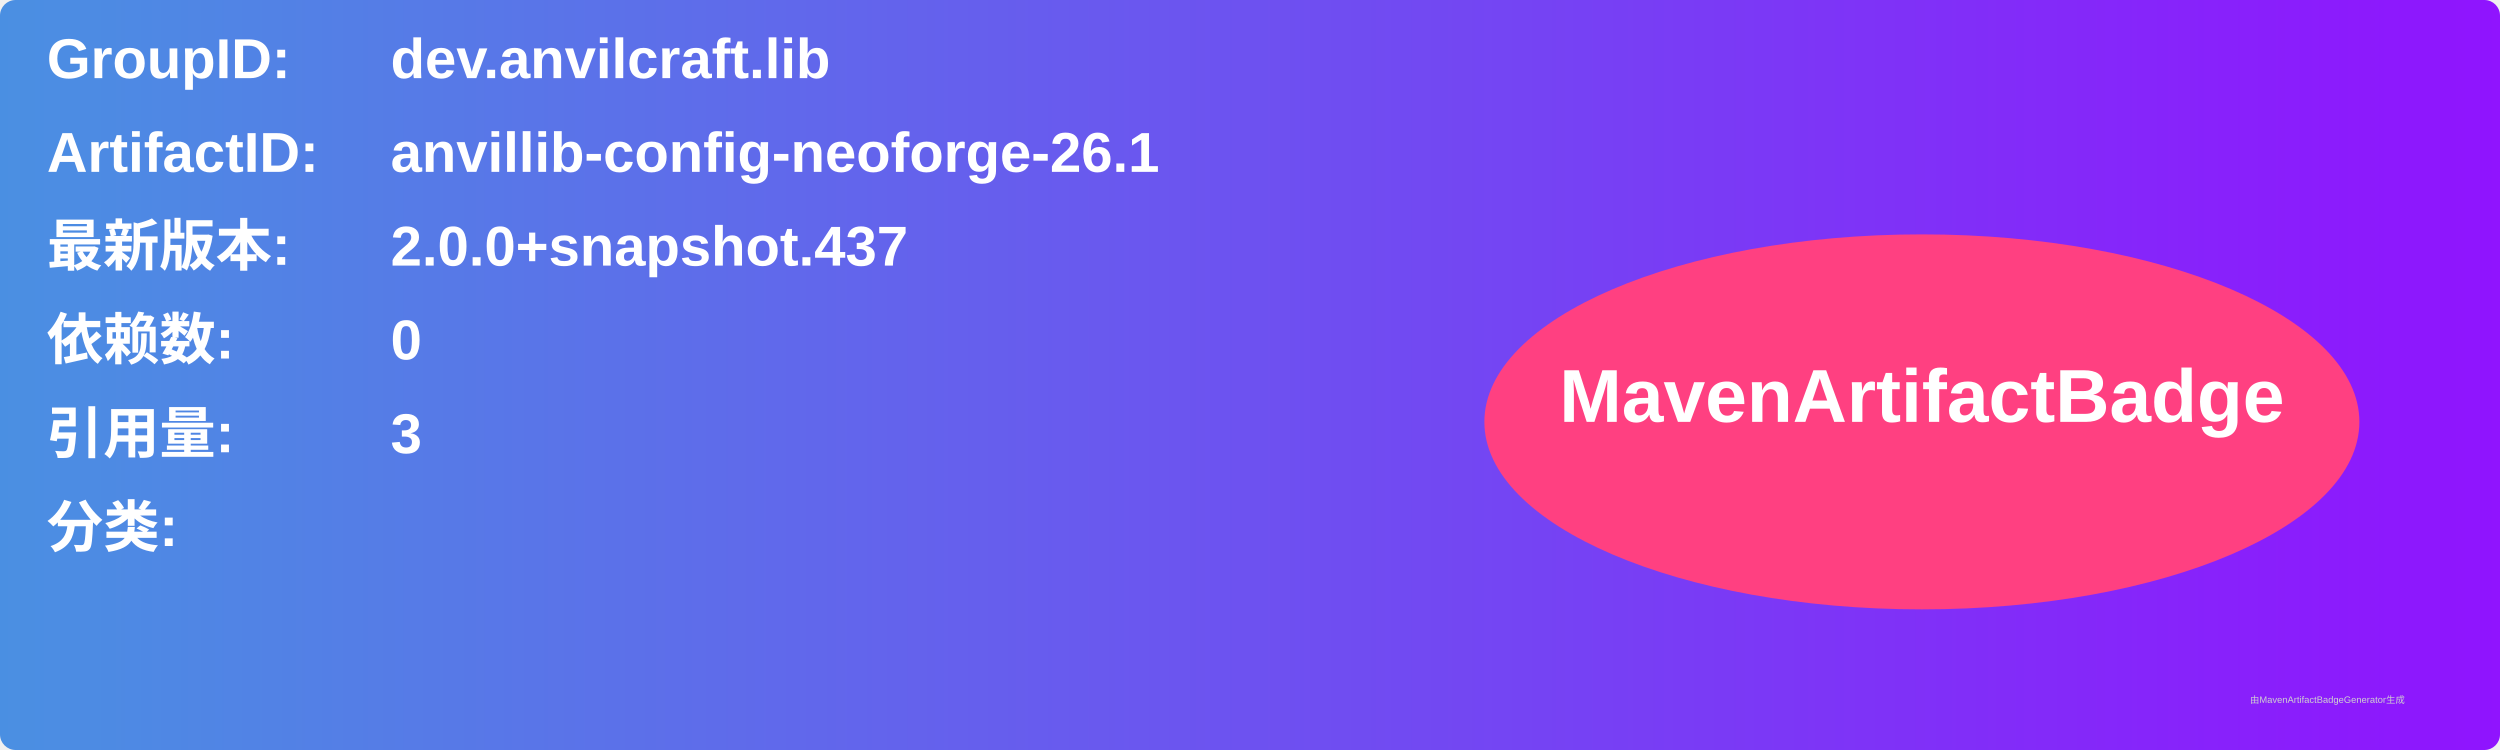
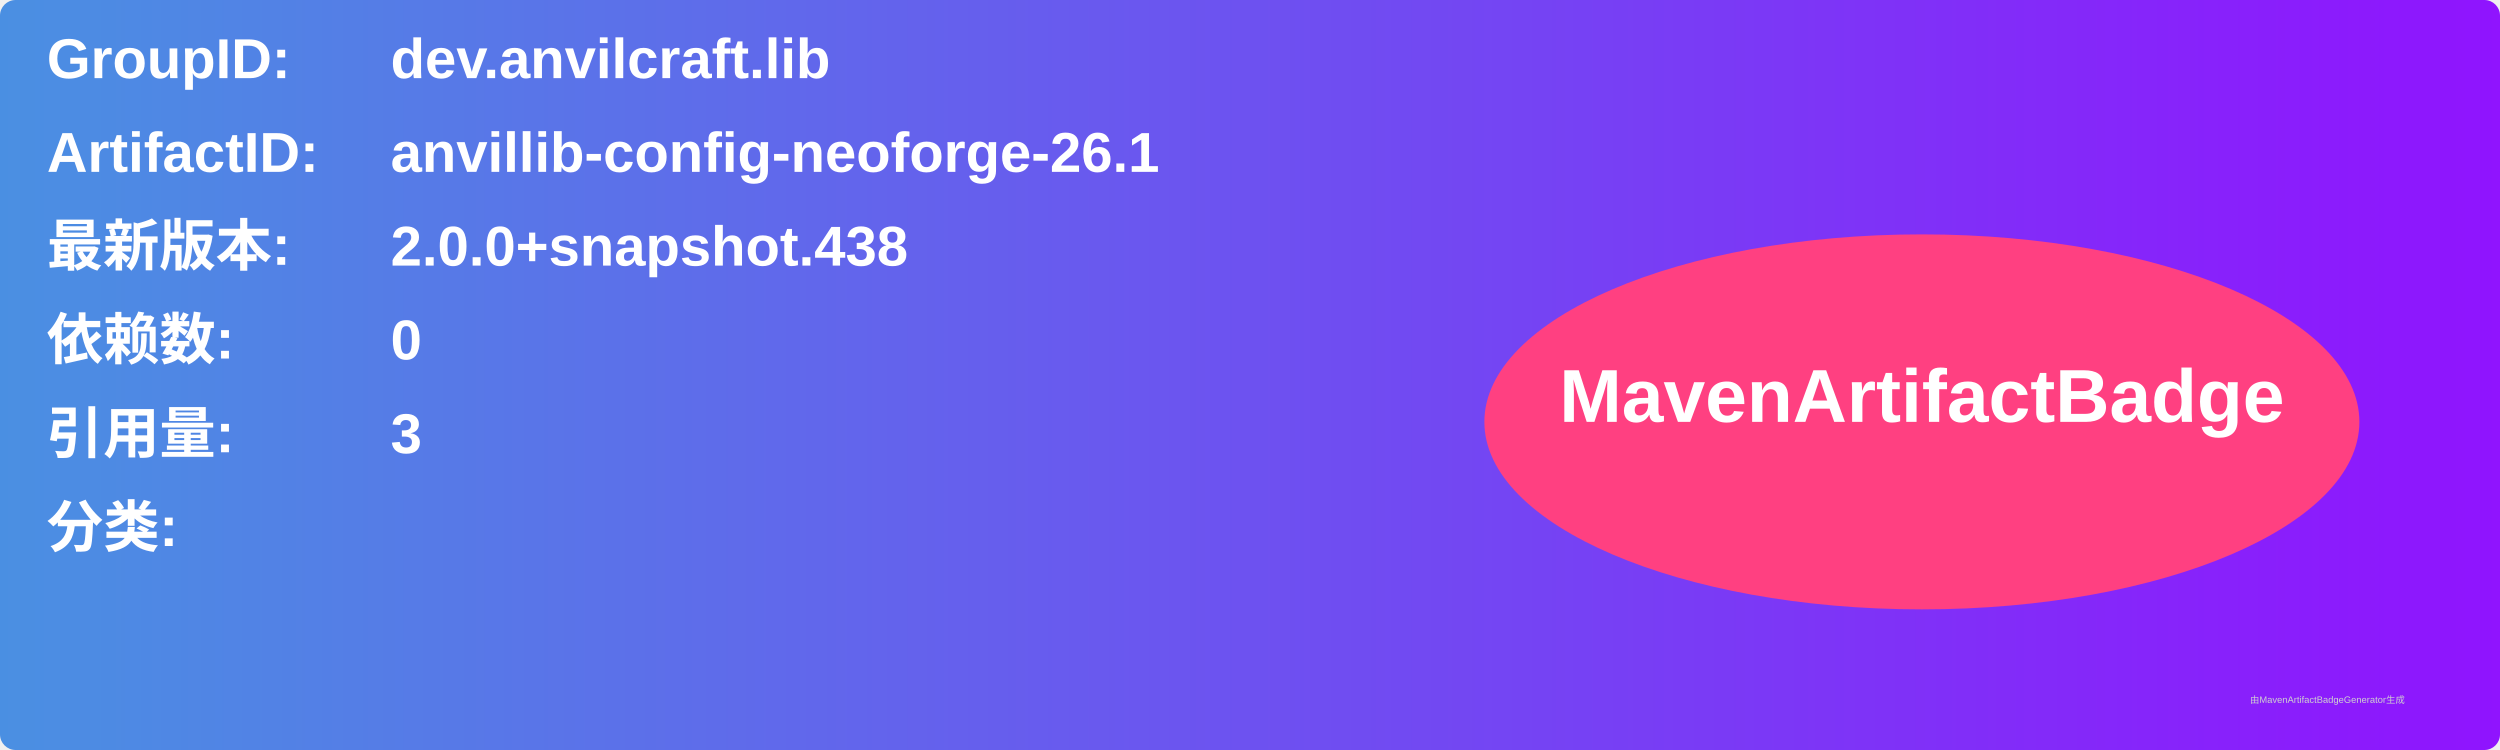
<svg xmlns="http://www.w3.org/2000/svg" width="800" height="240" viewBox="0 0 800 240">
  <linearGradient id="grad" x1="0%" y1="0%" x2="100%" y2="0%">
    <stop offset="0%" stop-color="#4a90e2" />
    <stop offset="100%" stop-color="#9013fe" />
  </linearGradient>
  <rect width="100%" height="100%" rx="5" ry="5" fill="url(#grad)" />
  <g transform="translate(15, 15)">
    <text x="0" y="10" font-family="Arial" font-size="18" fill="white" font-weight="bold" width="260">GroupID:</text>
    <text x="110" y="10" font-family="Arial" font-size="18" fill="white" font-weight="bold" width="460">dev.anvilcraft.lib</text>
    <text x="0" y="40" font-family="Arial" font-size="18" fill="white" font-weight="bold" width="260">ArtifactID:</text>
    <text x="110" y="40" font-family="Arial" font-size="18" fill="white" font-weight="bold" width="460">anvillib-config-neoforge-26.1</text>
    <text x="0" y="70" font-family="Arial" font-size="18" fill="white" font-weight="bold">最新版本:</text>
    <text x="110" y="70" font-family="Arial" font-size="18" fill="white" font-weight="bold">
-       <tspan font-weight="bold">2.0.0+snapshot.437</tspan>
+       <tspan font-weight="bold">2.0.0+snapshot.438</tspan>
    </text>
    <text x="0" y="100" font-family="Arial" font-size="18" fill="white" font-weight="bold">依赖数: </text>
    <text x="110" y="100" font-family="Arial" font-size="18" fill="white">
      <tspan font-weight="bold">0</tspan>
    </text>
    <text x="0" y="130" font-family="Arial" font-size="18" fill="white" font-weight="bold">引用量: </text>
    <text x="110" y="130" font-family="Arial" font-size="18" fill="white">
      <tspan font-weight="bold">3</tspan>
    </text>
    <text x="0" y="160" font-family="Arial" font-size="18" fill="white" font-weight="bold">分类:</text>
    <text x="10" y="190" font-family="Arial" font-size="10" fill="white">
      <tspan font-weight="bold" />
    </text>
    <ellipse cx="600" cy="120" rx="140" ry="60" fill="#ff4081" />
    <text x="600" y="120" text-anchor="middle" font-family="Arial" font-size="24" fill="white" font-weight="bold">MavenArtifactBadge</text>
  </g>
  <text x="720" y="225" font-family="Arial" font-size="3" fill="#d0d0d0">由MavenArtifactBadgeGenerator生成</text>
</svg>
